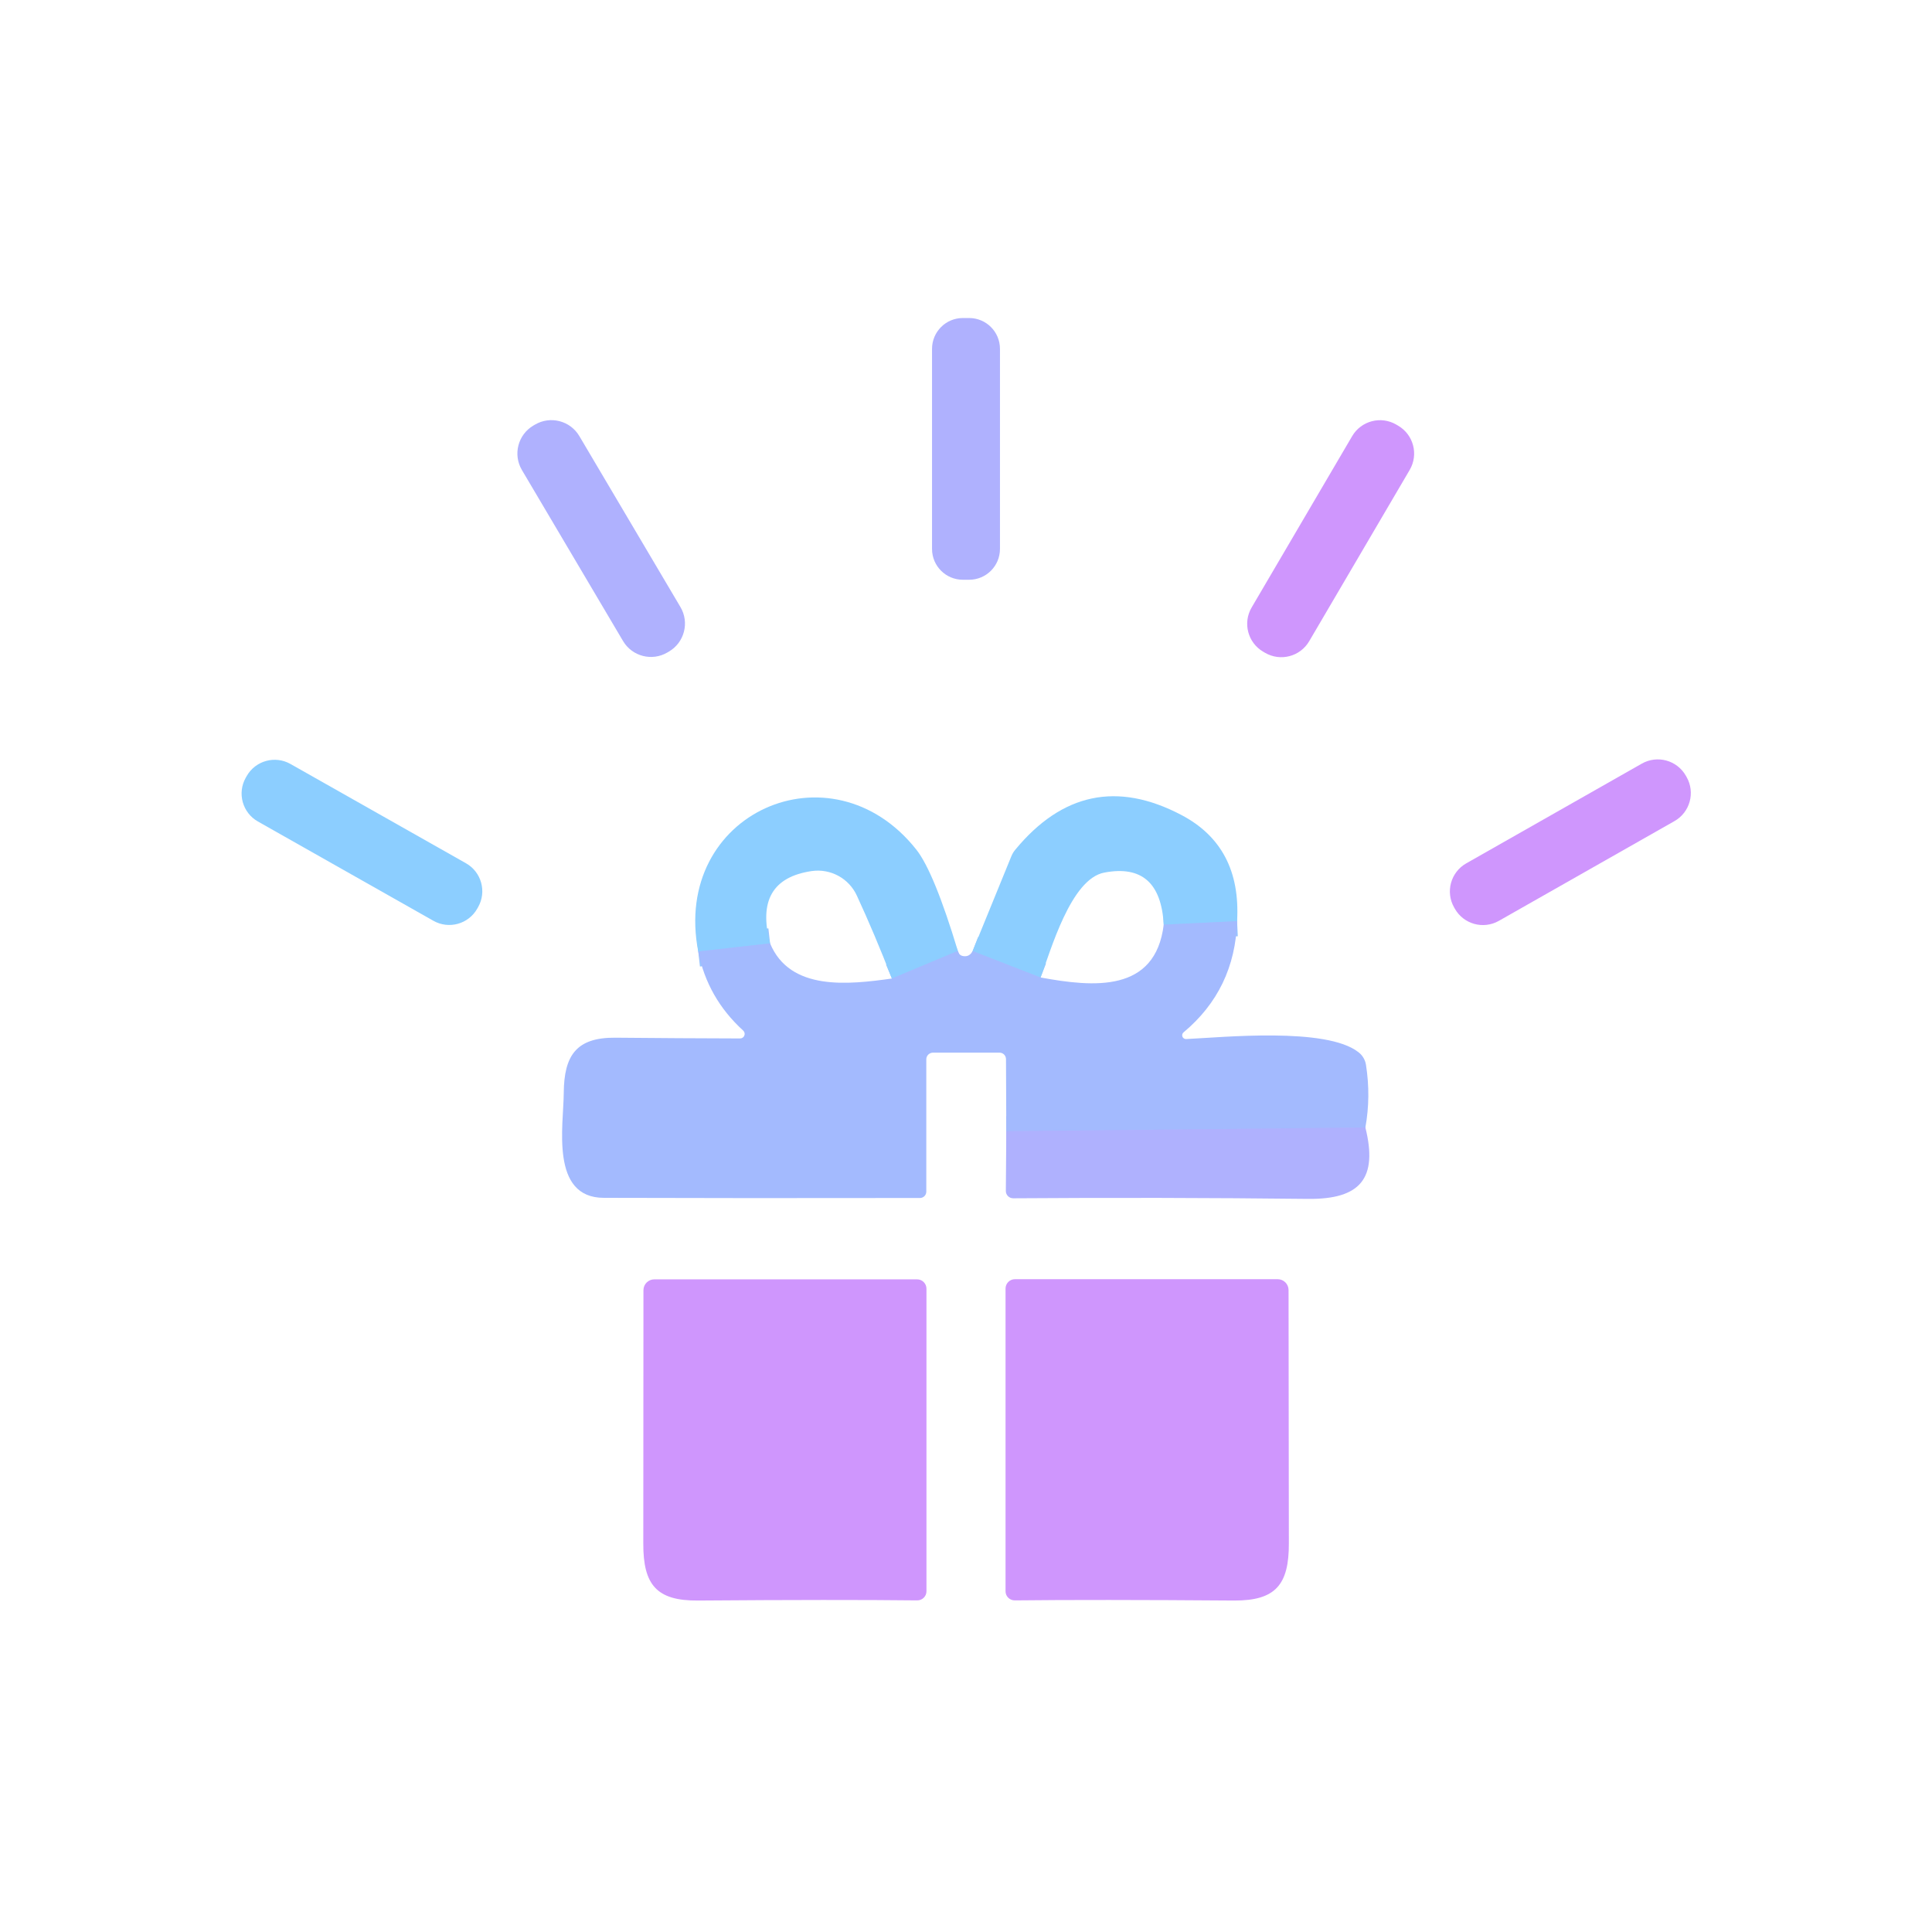
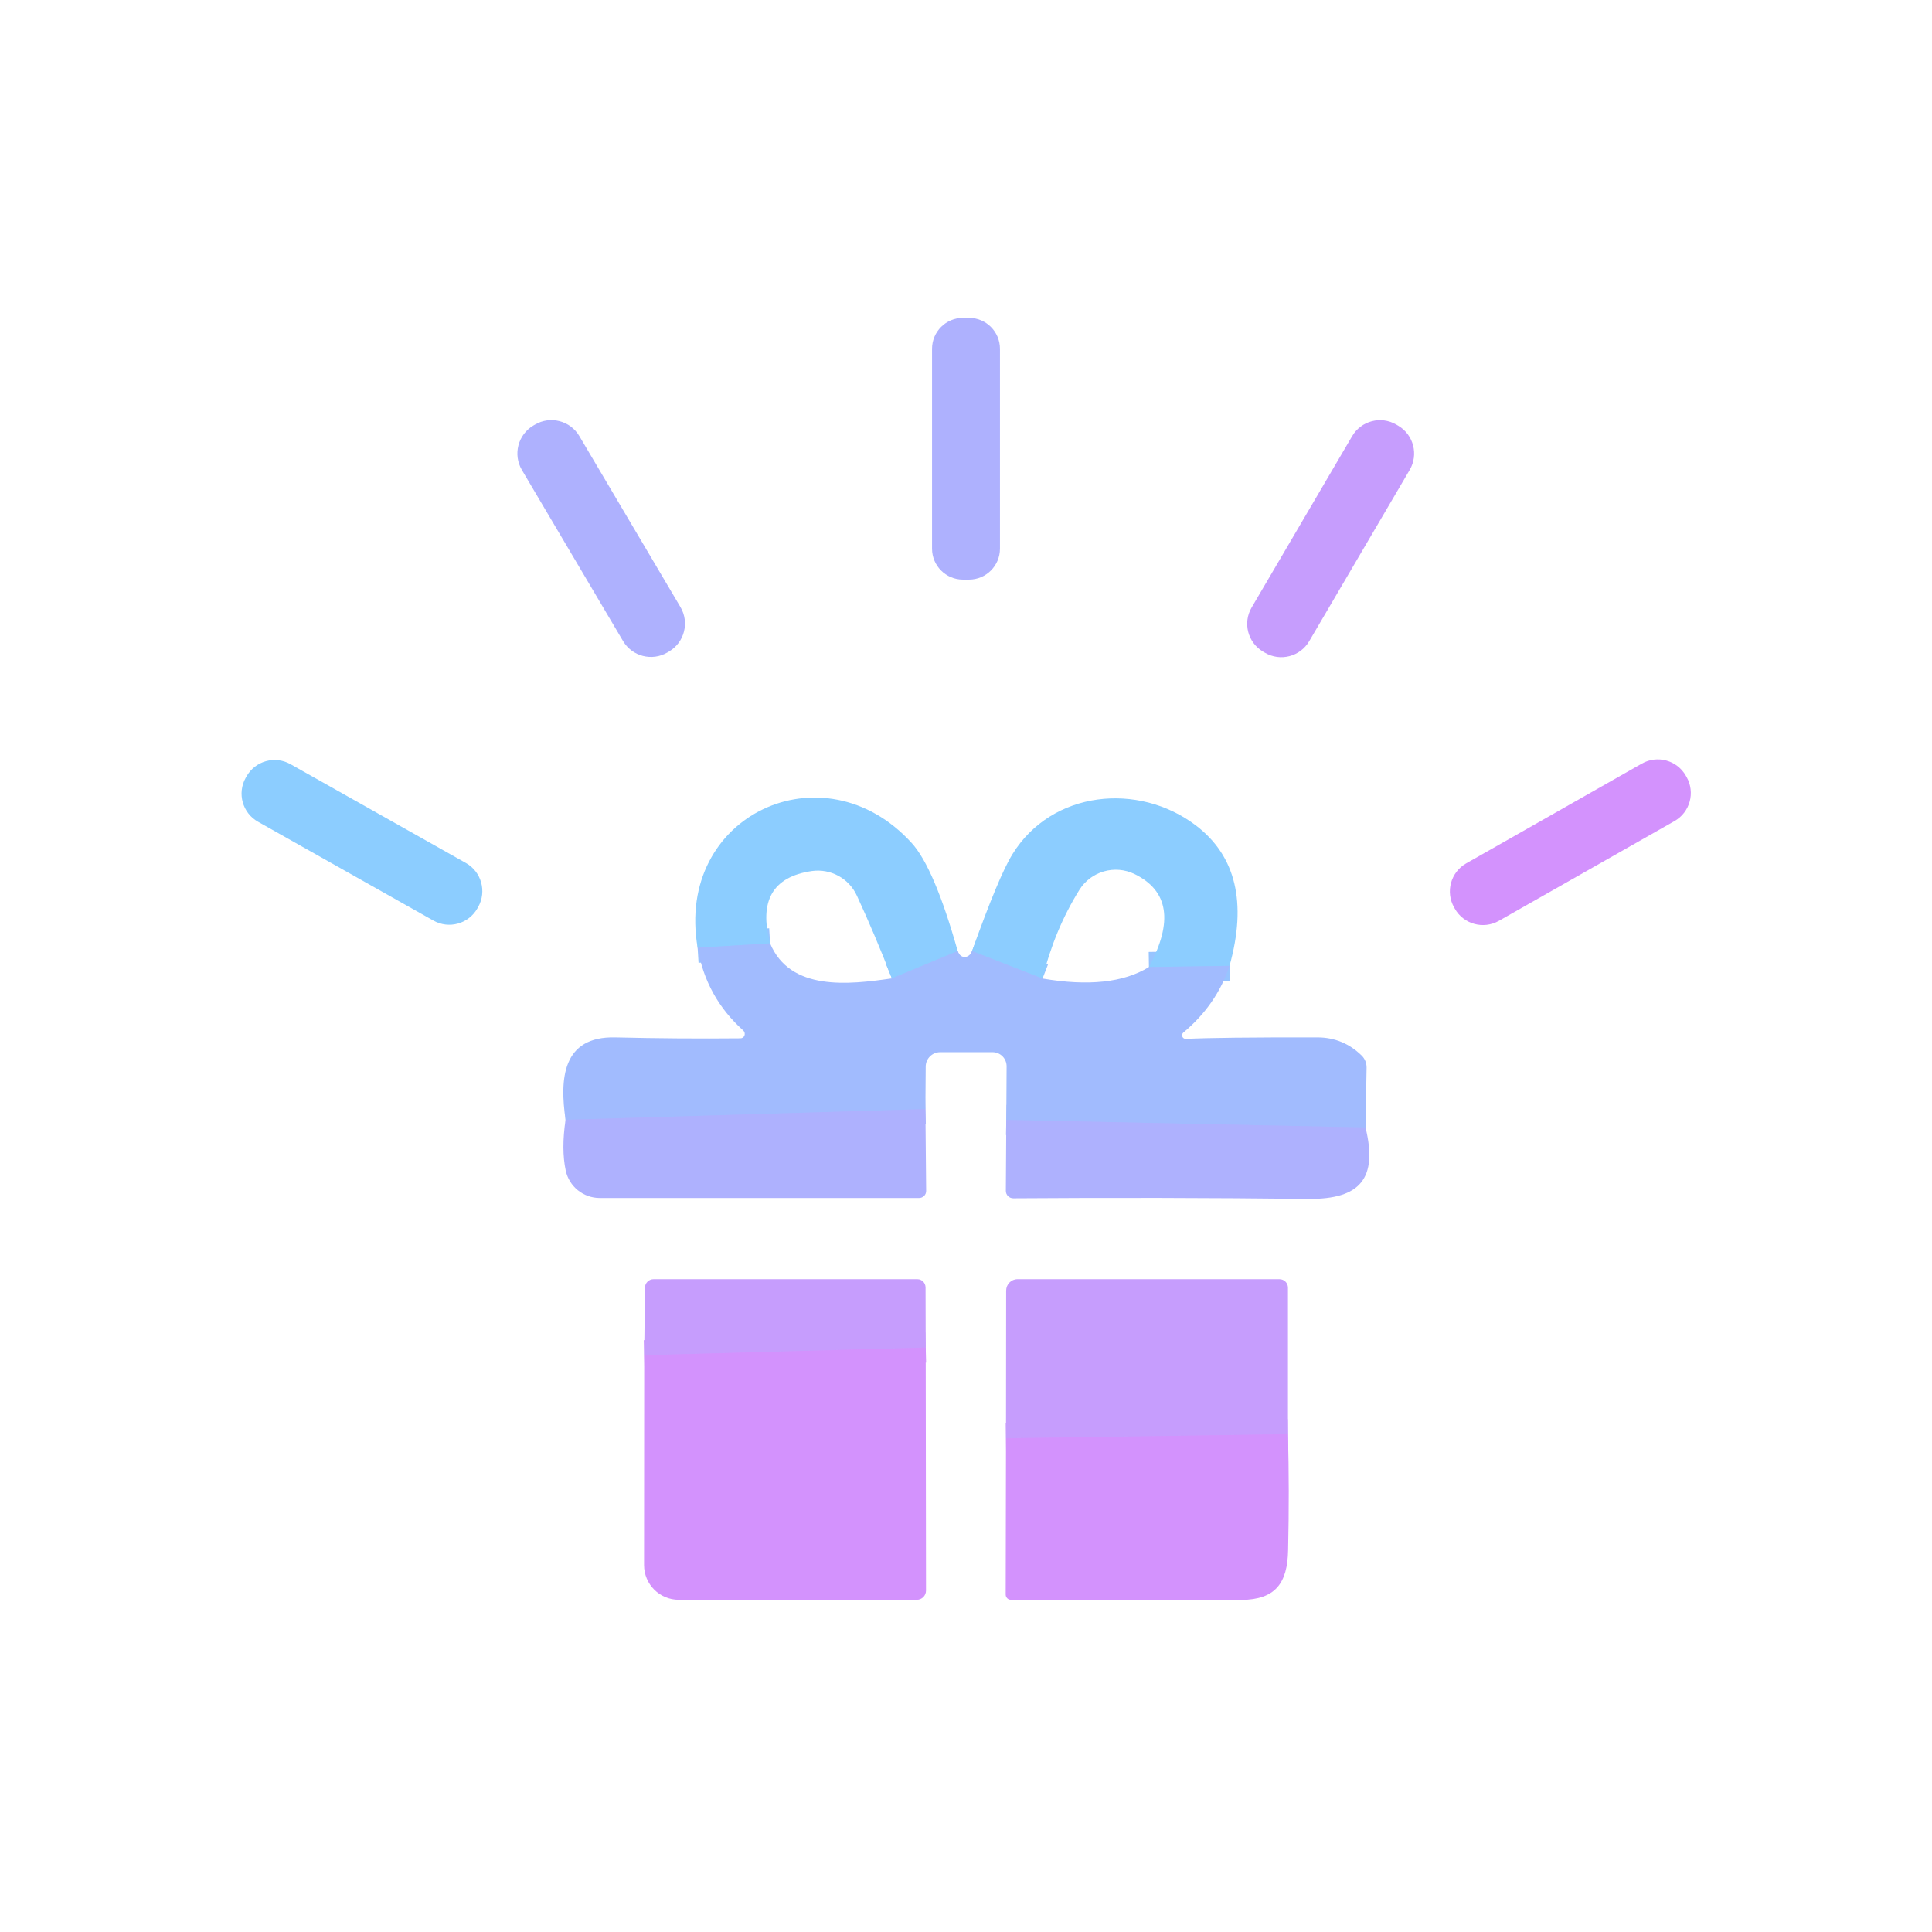
- <svg xmlns="http://www.w3.org/2000/svg" version="1.1" viewBox="0.00 0.00 128.00 128.00">
+ <svg xmlns="http://www.w3.org/2000/svg" version="1.1" viewBox="0.00 0.00 128.00 128.00" width="128" height="128">
  <g stroke-width="2.00" fill="none" stroke-linecap="butt">
-     <path stroke="#98c4ff" vector-effect="non-scaling-stroke" d="   M 63.46 63.00   L 59.09 64.83" />
-     <path stroke="#98c4ff" vector-effect="non-scaling-stroke" d="   M 51.02 62.50   L 46.26 63.04" />
-     <path stroke="#a9b6fe" vector-effect="non-scaling-stroke" d="   M 90.46 74.70   L 66.67 74.95" />
-     <path stroke="#98c4ff" vector-effect="non-scaling-stroke" d="   M 81.96 61.03   L 77.10 61.26" />
-     <path stroke="#98c4ff" vector-effect="non-scaling-stroke" d="   M 68.94 64.76   L 64.44 63.01" />
+     <path stroke="#97c4ff" vector-effect="non-scaling-stroke" d="   M 63.45 63.01   L 59.09 64.82" />
+     <path stroke="#97c4ff" vector-effect="non-scaling-stroke" d="   M 51.02 62.50   L 46.22 62.79" />
+     <path stroke="#a8b6fe" vector-effect="non-scaling-stroke" d="   M 90.47 74.70   L 66.67 74.20" />
+     <path stroke="#a8b6fe" vector-effect="non-scaling-stroke" d="   M 61.31 73.48   L 37.47 74.19" />
+     <path stroke="#97c4ff" vector-effect="non-scaling-stroke" d="   M 81.46 63.99   L 76.12 64.07" />
+     <path stroke="#97c4ff" vector-effect="non-scaling-stroke" d="   M 69.07 64.83   L 64.40 63.01" />
+     <path stroke="#cd98fd" vector-effect="non-scaling-stroke" d="   M 61.33 89.28   L 42.68 89.79" />
+     <path stroke="#cd98fd" vector-effect="non-scaling-stroke" d="   M 85.33 95.02   L 66.65 95.29" />
  </g>
-   <rect fill="#afb1fe" x="61.75" y="21.07" width="4.50" height="17.34" rx="2.04" />
-   <rect fill="#afb1fe" x="-2.21" y="-8.73" transform="translate(39.83,35.68) rotate(-30.6)" width="4.42" height="17.46" rx="2.15" />
-   <rect fill="#cf96fd" x="-2.21" y="-8.72" transform="translate(88.16,35.69) rotate(30.4)" width="4.42" height="17.44" rx="2.14" />
-   <rect fill="#8cceff" x="-8.81" y="-2.19" transform="translate(23.98,55.81) rotate(29.5)" width="17.62" height="4.38" rx="2.13" />
-   <rect fill="#cf96fd" x="-8.83" y="-2.19" transform="translate(104.04,55.80) rotate(-29.6)" width="17.66" height="4.38" rx="2.14" />
-   <path fill="#8cceff" d="   M 63.46 63.00   L 59.09 64.83   Q 57.95 61.89 56.77 59.34   A 2.85 2.84 -16.3 0 0 53.78 57.71   Q 49.89 58.28 51.02 62.50   L 46.26 63.04   C 44.48 53.85 55.08 49.17 60.71 56.29   Q 61.88 57.77 63.46 63.00   Z" />
-   <path fill="#8cceff" d="   M 81.96 61.03   L 77.10 61.26   Q 76.87 57.11 73.17 57.81   C 70.93 58.22 69.61 63.02 68.94 64.76   L 64.44 63.01   L 67.00 56.74   A 1.69 1.56 78.3 0 1 67.27 56.29   Q 71.92 50.66 78.26 53.99   Q 82.25 56.08 81.96 61.03   Z" />
-   <path fill="#a3bafe" d="   M 81.96 61.03   Q 81.82 65.55 78.41 68.40   A 0.25 0.25 0.0 0 0 78.58 68.84   C 80.97 68.73 87.87 68.03 90.00 69.71   A 1.31 1.30 14.4 0 1 90.50 70.55   Q 90.83 72.66 90.46 74.70   L 66.67 74.95   L 66.65 70.17   A 0.43 0.43 0.0 0 0 66.22 69.74   L 61.82 69.74   A 0.45 0.44 0.0 0 0 61.37 70.18   L 61.37 78.95   A 0.42 0.42 0.0 0 1 60.96 79.37   Q 48.90 79.39 40.01 79.36   C 36.43 79.36 37.34 74.55 37.35 72.41   C 37.37 69.94 38.17 68.73 40.76 68.75   Q 45.00 68.79 49.04 68.80   A 0.30 0.30 0.0 0 0 49.24 68.28   Q 46.87 66.12 46.26 63.04   L 51.02 62.50   C 52.34 65.68 56.23 65.23 59.09 64.83   L 63.46 63.00   Q 63.53 63.29 63.80 63.34   Q 64.22 63.42 64.44 63.01   L 68.94 64.76   C 72.46 65.41 76.55 65.78 77.10 61.26   L 81.96 61.03   Z" />
-   <path fill="#afb1fe" d="   M 90.46 74.70   C 91.30 78.07 90.13 79.46 86.68 79.43   Q 76.91 79.32 67.13 79.39   A 0.49 0.48 0.6 0 1 66.64 78.90   L 66.67 74.95   L 90.46 74.70   Z" />
-   <path fill="#cf96fd" d="   M 43.35 84.76   L 60.76 84.76   A 0.62 0.62 0.0 0 1 61.38 85.38   L 61.38 105.43   A 0.61 0.60 0.0 0 1 60.77 106.03   Q 55.54 105.97 46.24 106.04   C 43.51 106.06 42.61 105.01 42.62 102.26   Q 42.63 88.67 42.63 85.48   A 0.72 0.72 0.0 0 1 43.35 84.76   Z" />
-   <path fill="#cf96fd" d="   M 85.37 85.47   Q 85.38 88.66 85.39 102.25   C 85.40 105.00 84.50 106.05 81.77 106.04   Q 72.46 105.97 67.23 106.03   A 0.61 0.60 -0.0 0 1 66.62 105.43   L 66.62 85.37   A 0.62 0.62 0.0 0 1 67.24 84.75   L 84.65 84.75   A 0.72 0.72 0.0 0 1 85.37 85.47   Z" />
+   <rect fill="#aeb1fe" x="61.75" y="21.06" width="4.50" height="17.34" rx="2.05" />
+   <rect fill="#aeb1fe" x="-2.21" y="-8.73" transform="translate(39.83,35.68) rotate(-30.6)" width="4.42" height="17.46" rx="2.15" />
+   <rect fill="#c69dfd" x="-2.21" y="-8.72" transform="translate(88.16,35.69) rotate(30.4)" width="4.42" height="17.44" rx="2.14" />
+   <rect fill="#8ccdff" x="-8.81" y="-2.19" transform="translate(23.98,55.81) rotate(29.4)" width="17.62" height="4.38" rx="2.14" />
+   <rect fill="#d392fd" x="-8.83" y="-2.19" transform="translate(104.04,55.80) rotate(-29.6)" width="17.66" height="4.38" rx="2.14" />
+   <path fill="#8ccdff" d="   M 63.45 63.01   L 59.09 64.82   Q 57.95 61.89 56.77 59.34   A 2.85 2.84 -16.3 0 0 53.78 57.71   Q 49.90 58.28 51.02 62.50   L 46.22 62.79   C 44.70 54.00 54.56 49.43 60.40 55.85   Q 61.89 57.48 63.45 63.01   Z" />
+   <path fill="#8ccdff" d="   M 81.46 63.99   L 76.12 64.07   Q 78.55 59.56 75.17 57.91   A 2.85 2.84 28.9 0 0 71.51 58.96   Q 69.86 61.61 69.07 64.83   L 64.40 63.01   Q 66.18 58.03 67.08 56.59   C 69.69 52.36 75.43 51.81 79.22 54.68   Q 83.21 57.71 81.46 63.99   Z" />
+   <path fill="#a1bbfe" d="   M 59.09 64.82   L 63.45 63.01   C 63.64 63.57 64.22 63.50 64.40 63.01   L 69.07 64.83   Q 73.62 65.61 76.12 64.07   L 81.46 63.99   Q 80.60 66.57 78.41 68.40   A 0.24 0.24 0.0 0 0 78.57 68.83   Q 80.62 68.72 87.31 68.73   Q 88.99 68.74 90.21 69.93   A 1.11 1.08 -68.6 0 1 90.54 70.72   L 90.47 74.70   L 66.67 74.20   L 66.69 70.65   A 0.93 0.93 0.0 0 0 65.76 69.71   L 62.29 69.71   A 0.96 0.96 0.0 0 0 61.33 70.66   L 61.31 73.48   L 37.47 74.19   C 37.08 71.52 37.23 68.64 40.77 68.73   Q 44.94 68.83 49.05 68.79   A 0.30 0.29 65.6 0 0 49.24 68.27   Q 46.77 66.05 46.22 62.79   L 51.02 62.50   C 52.35 65.68 56.22 65.24 59.09 64.82   Z" />
+   <path fill="#aeb1fe" d="   M 61.31 73.48   L 61.36 78.90   A 0.47 0.46 -0.6 0 1 60.89 79.37   L 39.74 79.37   A 2.31 2.30 -6.0 0 1 37.48 77.55   Q 37.18 76.14 37.47 74.19   L 61.31 73.48   Z" />
+   <path fill="#aeb1fe" d="   M 90.47 74.70   C 91.29 78.07 90.13 79.46 86.68 79.43   Q 76.91 79.32 67.13 79.39   A 0.49 0.49 0.0 0 1 66.64 78.90   L 66.67 74.20   L 90.47 74.70   Z" />
+   <path fill="#c69dfd" d="   M 61.33 89.28   L 42.68 89.79   L 42.73 85.32   A 0.57 0.57 0.0 0 1 43.30 84.75   L 60.78 84.75   A 0.55 0.54 89.5 0 1 61.32 85.29   L 61.33 89.28   Z" />
+   <path fill="#c69dfd" d="   M 85.33 95.02   L 66.65 95.29   L 66.66 85.51   A 0.76 0.75 90.0 0 1 67.41 84.75   L 84.77 84.75   A 0.56 0.56 0.0 0 1 85.33 85.31   L 85.33 95.02   Z" />
+   <path fill="#d392fd" d="   M 61.33 89.28   L 61.35 105.38   A 0.61 0.61 0.0 0 1 60.74 105.99   L 44.97 105.99   A 2.30 2.30 0.0 0 1 42.67 103.69   L 42.68 89.79   L 61.33 89.28   Z" />
+   <path fill="#d392fd" d="   M 85.33 95.02   Q 85.43 98.72 85.34 102.70   C 85.30 104.92 84.48 105.97 82.25 106.00   Q 81.10 106.01 66.97 105.99   A 0.35 0.34 90.0 0 1 66.63 105.64   L 66.65 95.29   L 85.33 95.02   Z" />
</svg>
